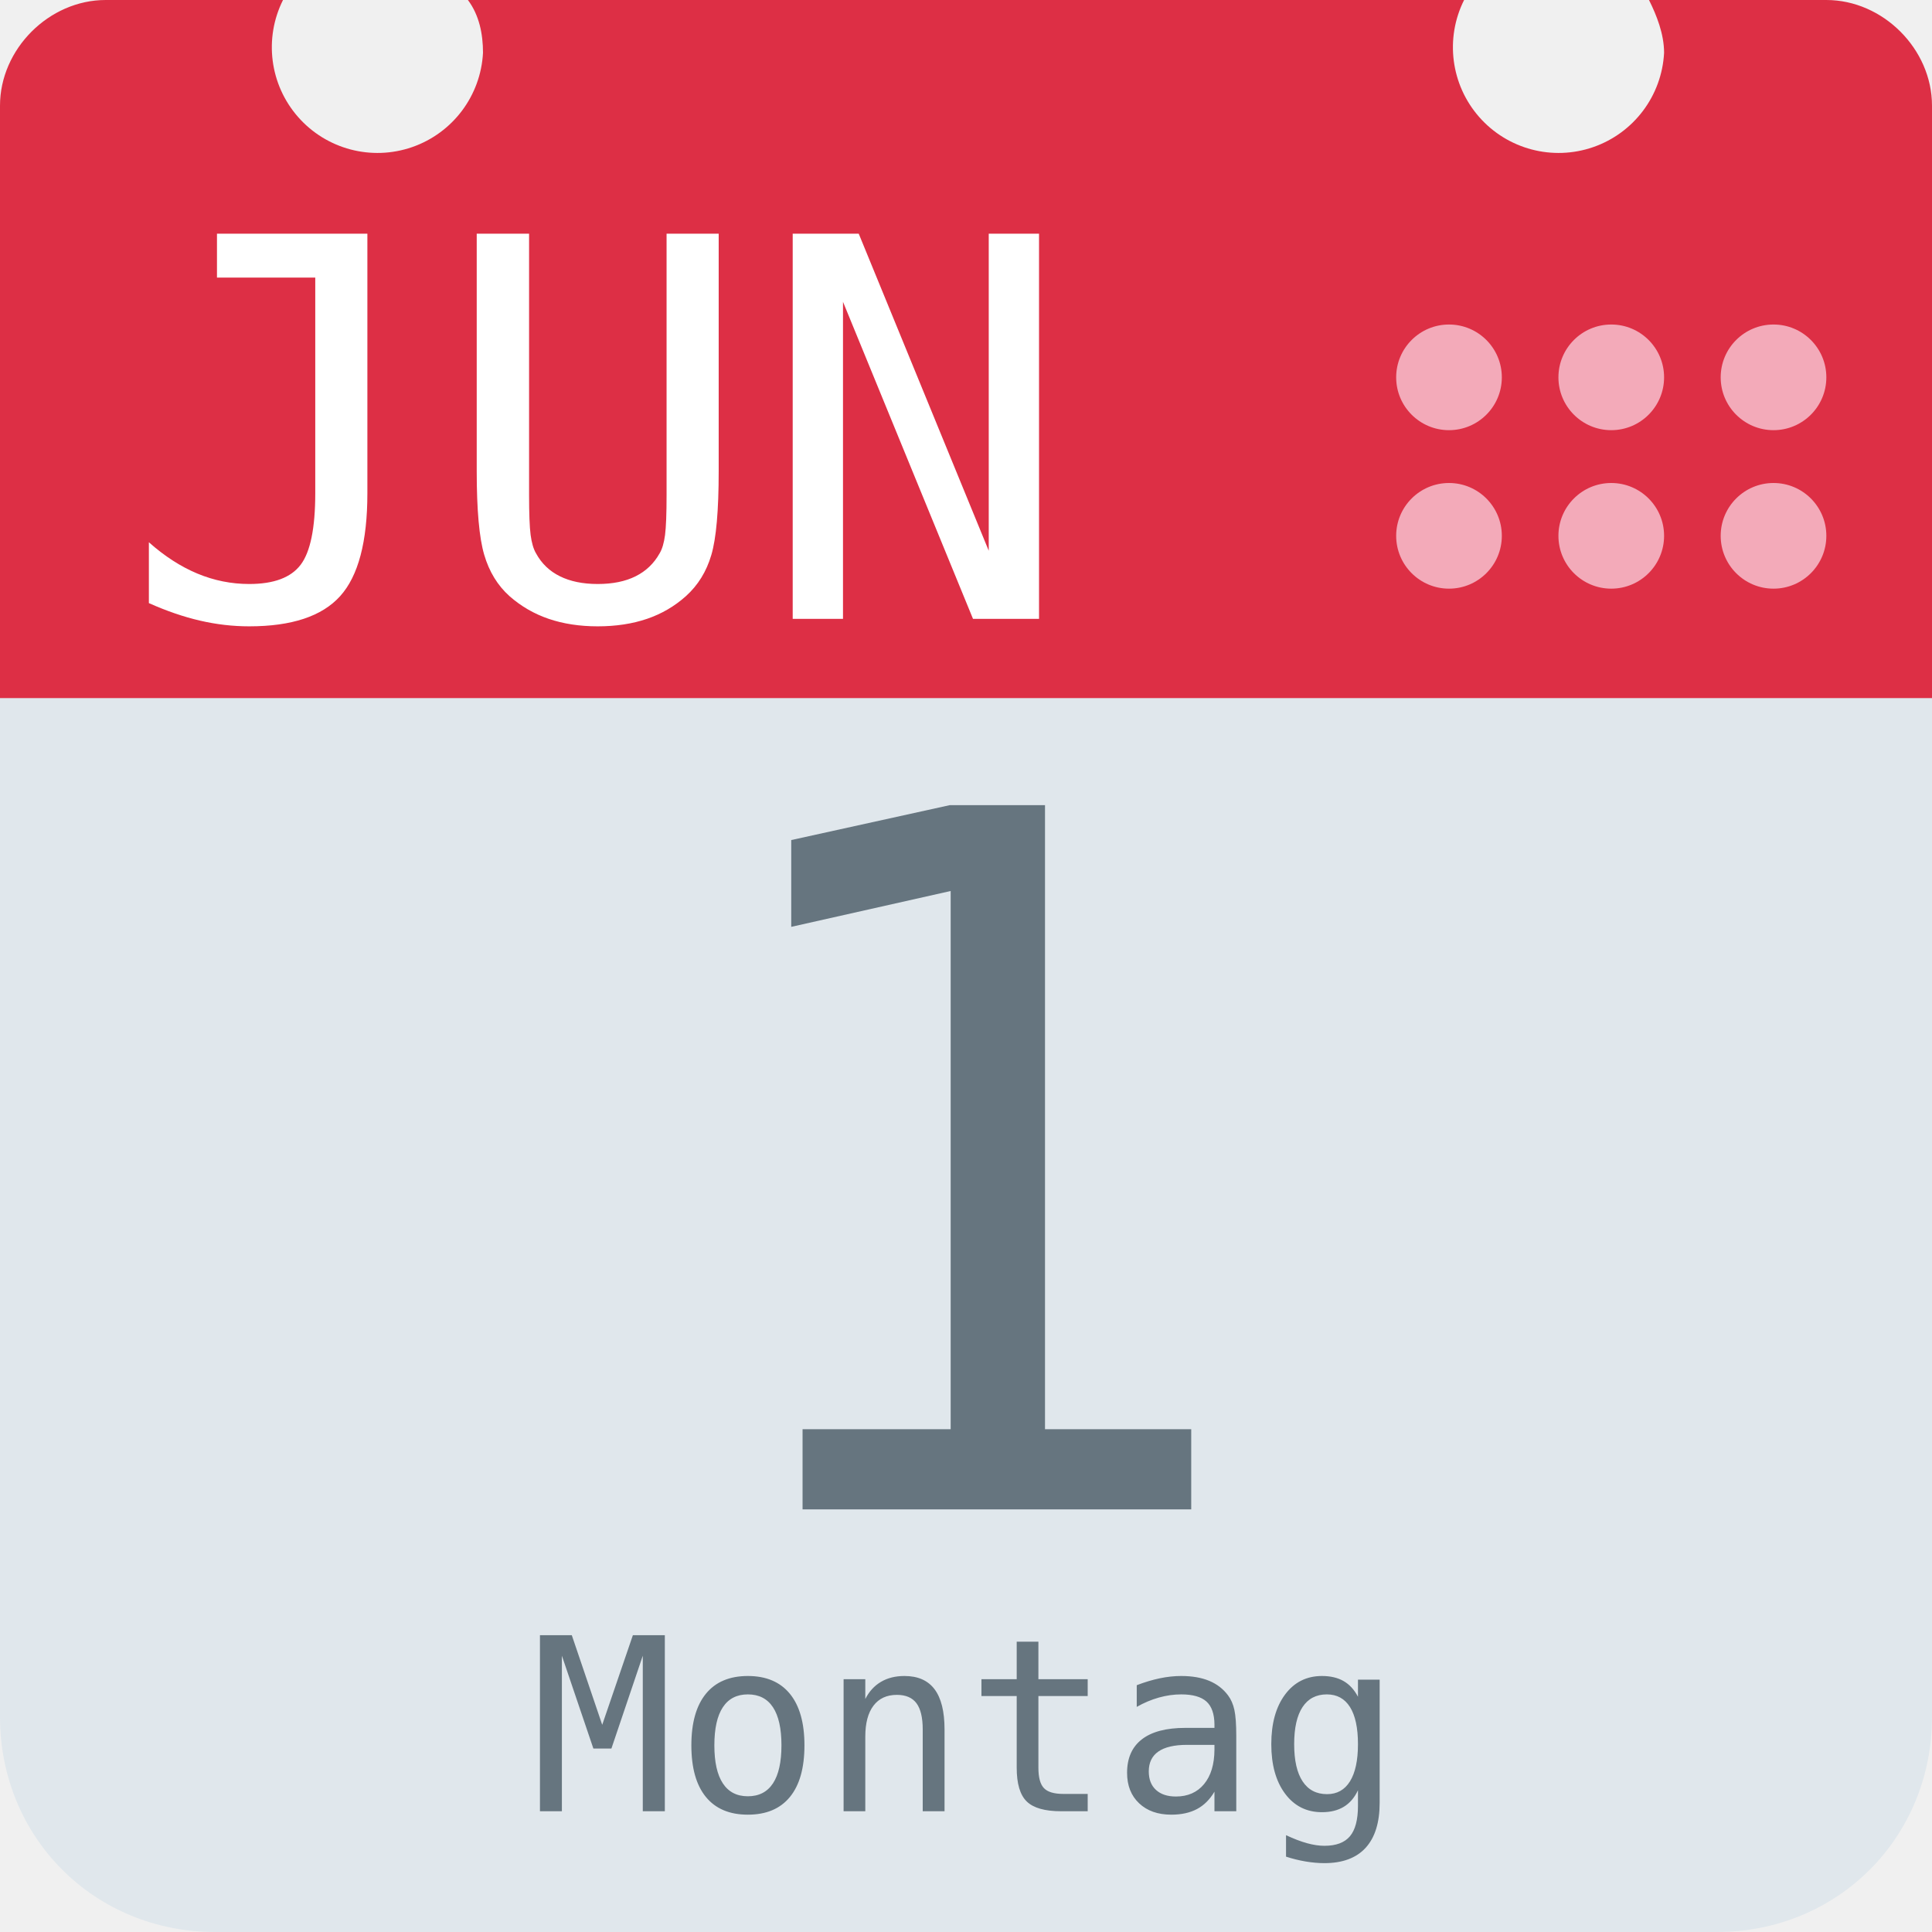
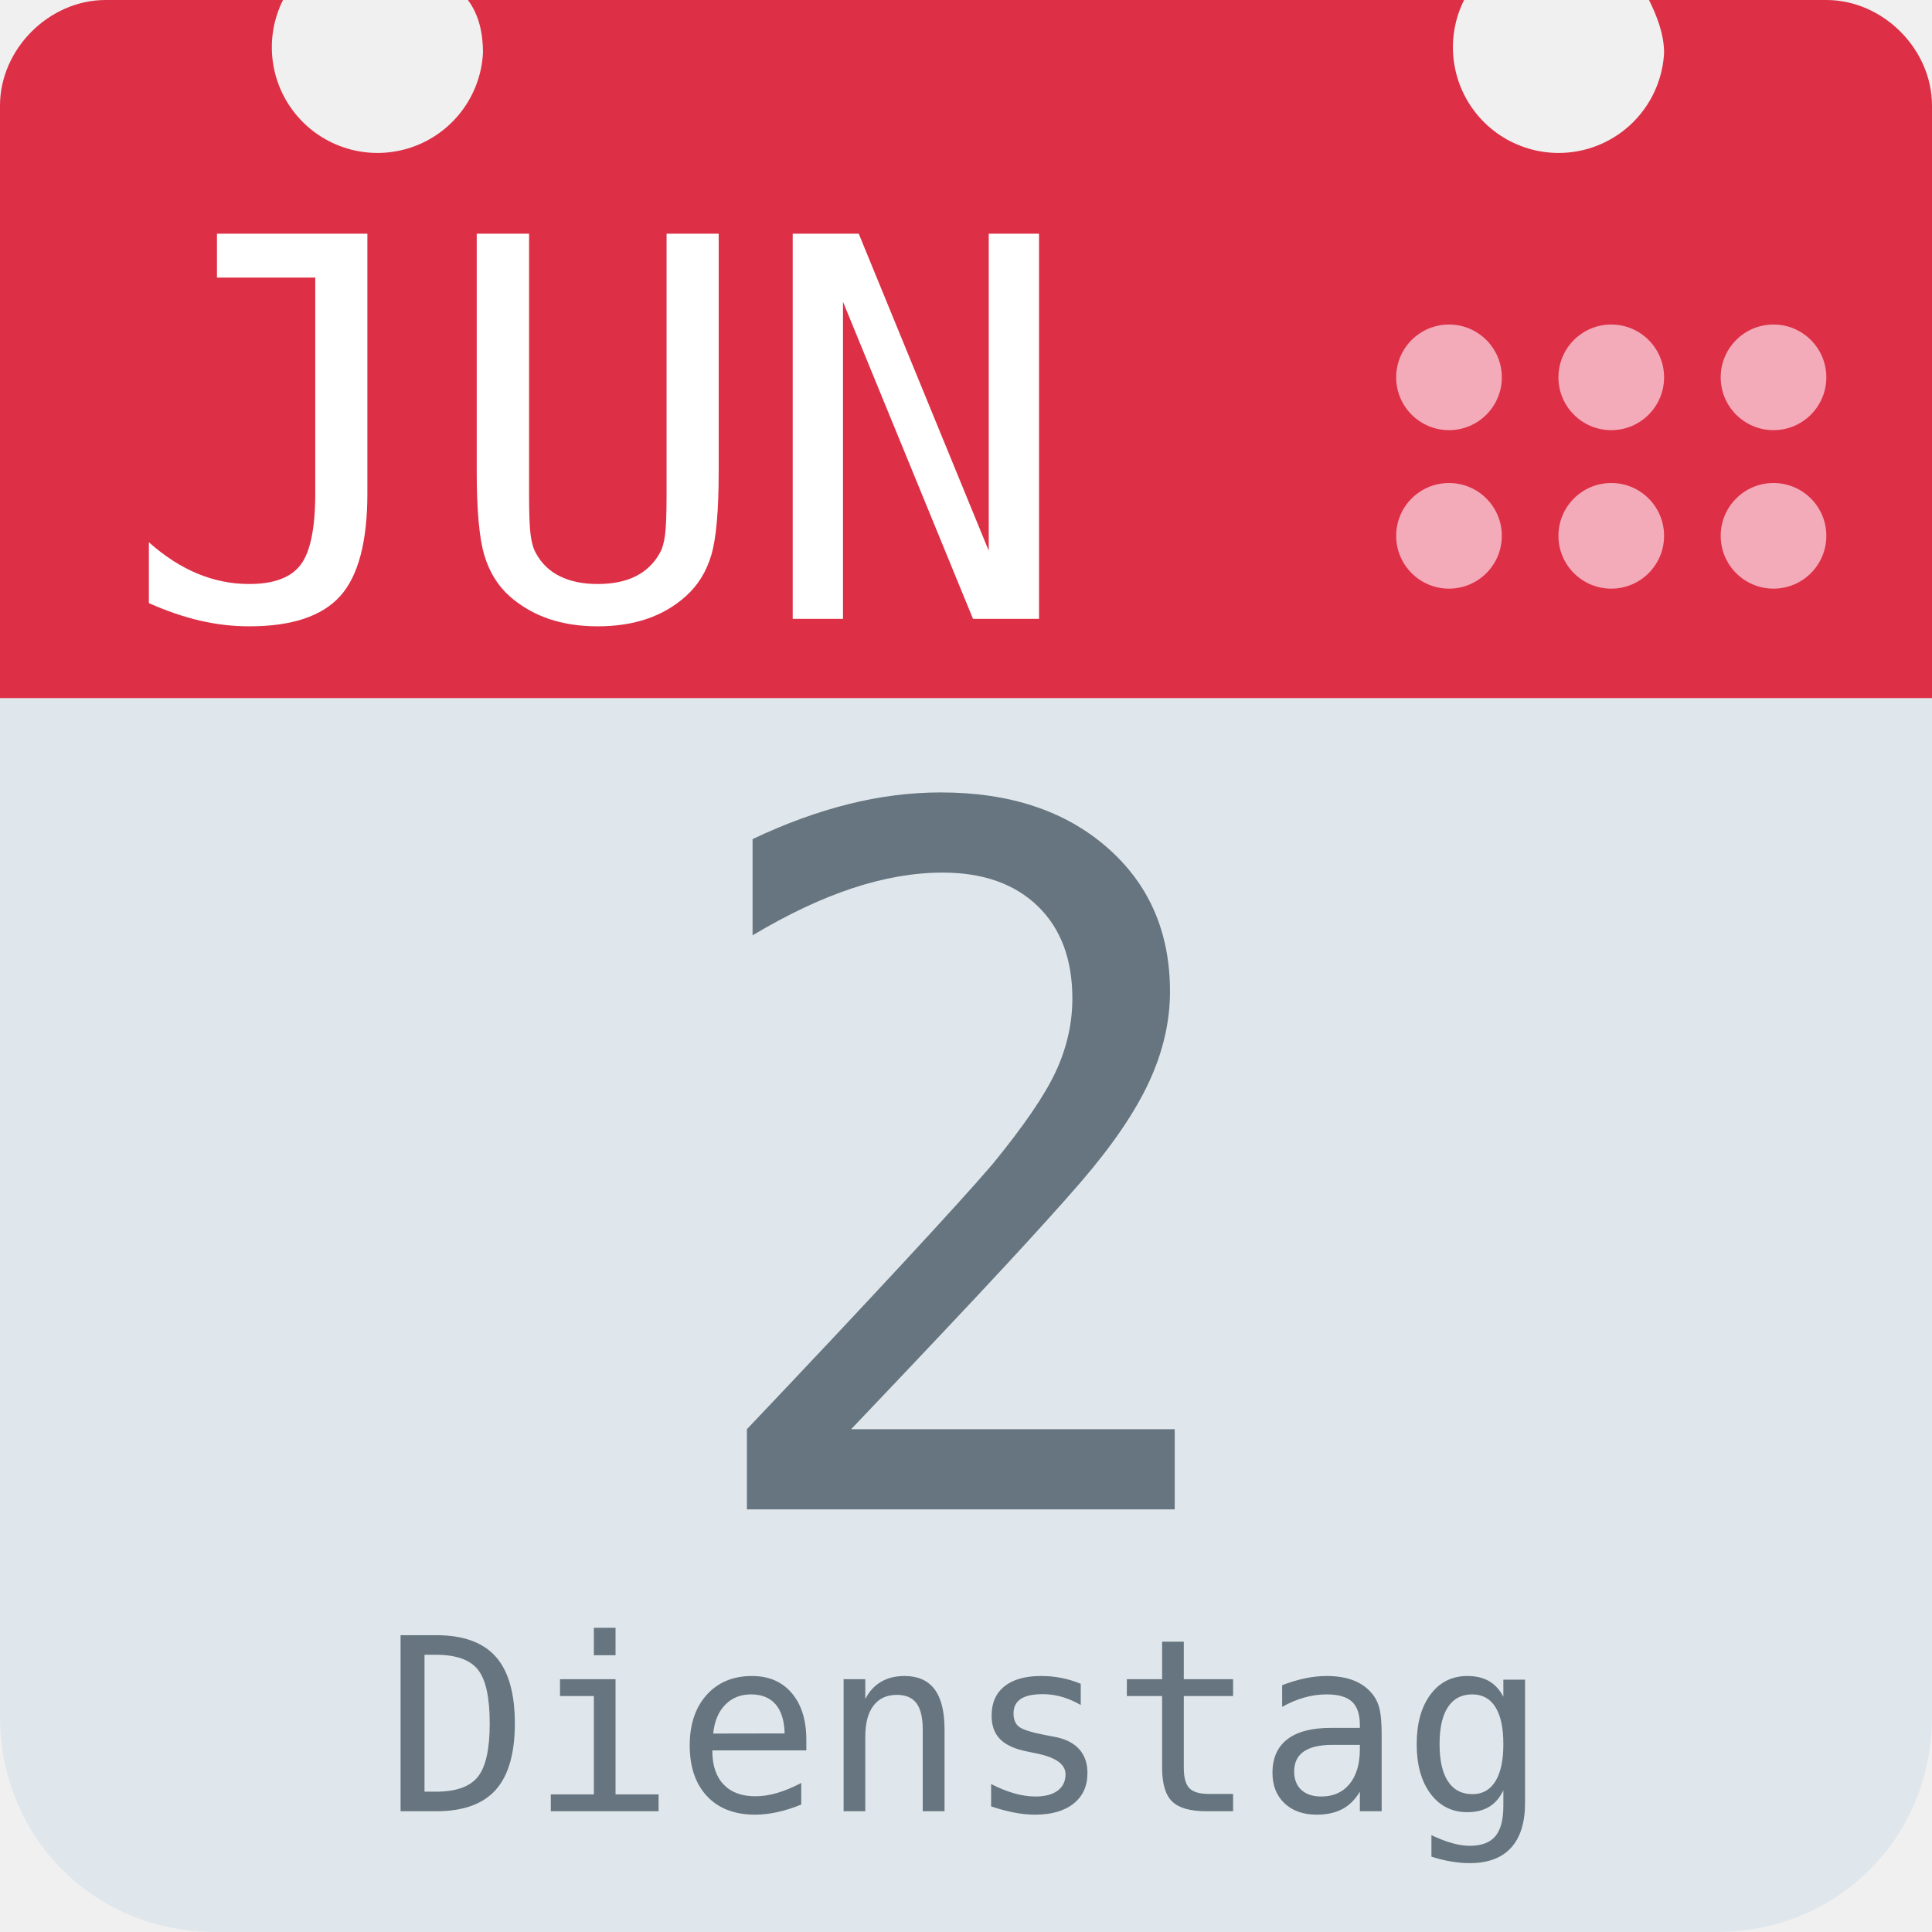
<svg xmlns="http://www.w3.org/2000/svg" aria-label="Calendar" role="img" viewBox="0 0 512 512">
  <path d="M512 455c0 32-25 57-57 57H57c-32 0-57-25-57-57V128c0-31 25-57 57-57h398c32 0 57 26 57 57z" fill="#e0e7ec" />
  <path d="M484 0h-47c2 4 4 9 4 14a28 28 0 1 1-53-14H124c3 4 4 9 4 14A28 28 0 1 1 75 0H28C13 0 0 13 0 28v157h512V28c0-15-13-28-28-28z" fill="#dd2f45" />
  <g fill="#f3aab9">
    <circle cx="470" cy="142" r="14" />
    <circle cx="470" cy="100" r="14" />
    <circle cx="427" cy="142" r="14" />
    <circle cx="427" cy="100" r="14" />
    <circle cx="384" cy="142" r="14" />
    <circle cx="384" cy="100" r="14" />
  </g>
  <text id="month" x="32" y="164" fill="#fff" font-family="monospace" font-size="140px" style="text-anchor: left">JUN</text>
-   <text id="day" x="256" y="400" fill="#66757f" font-family="monospace" font-size="256px" style="text-anchor: middle">1</text>
-   <text id="weekday" x="256" y="480" fill="#66757f" font-family="monospace" font-size="64px" style="text-anchor: middle">Montag</text>
+   <text id="day" x="256" y="400" fill="#66757f" font-family="monospace" font-size="256px" style="text-anchor: middle">2</text>
+   <text id="weekday" x="256" y="480" fill="#66757f" font-family="monospace" font-size="64px" style="text-anchor: middle">Dienstag</text>
</svg>
